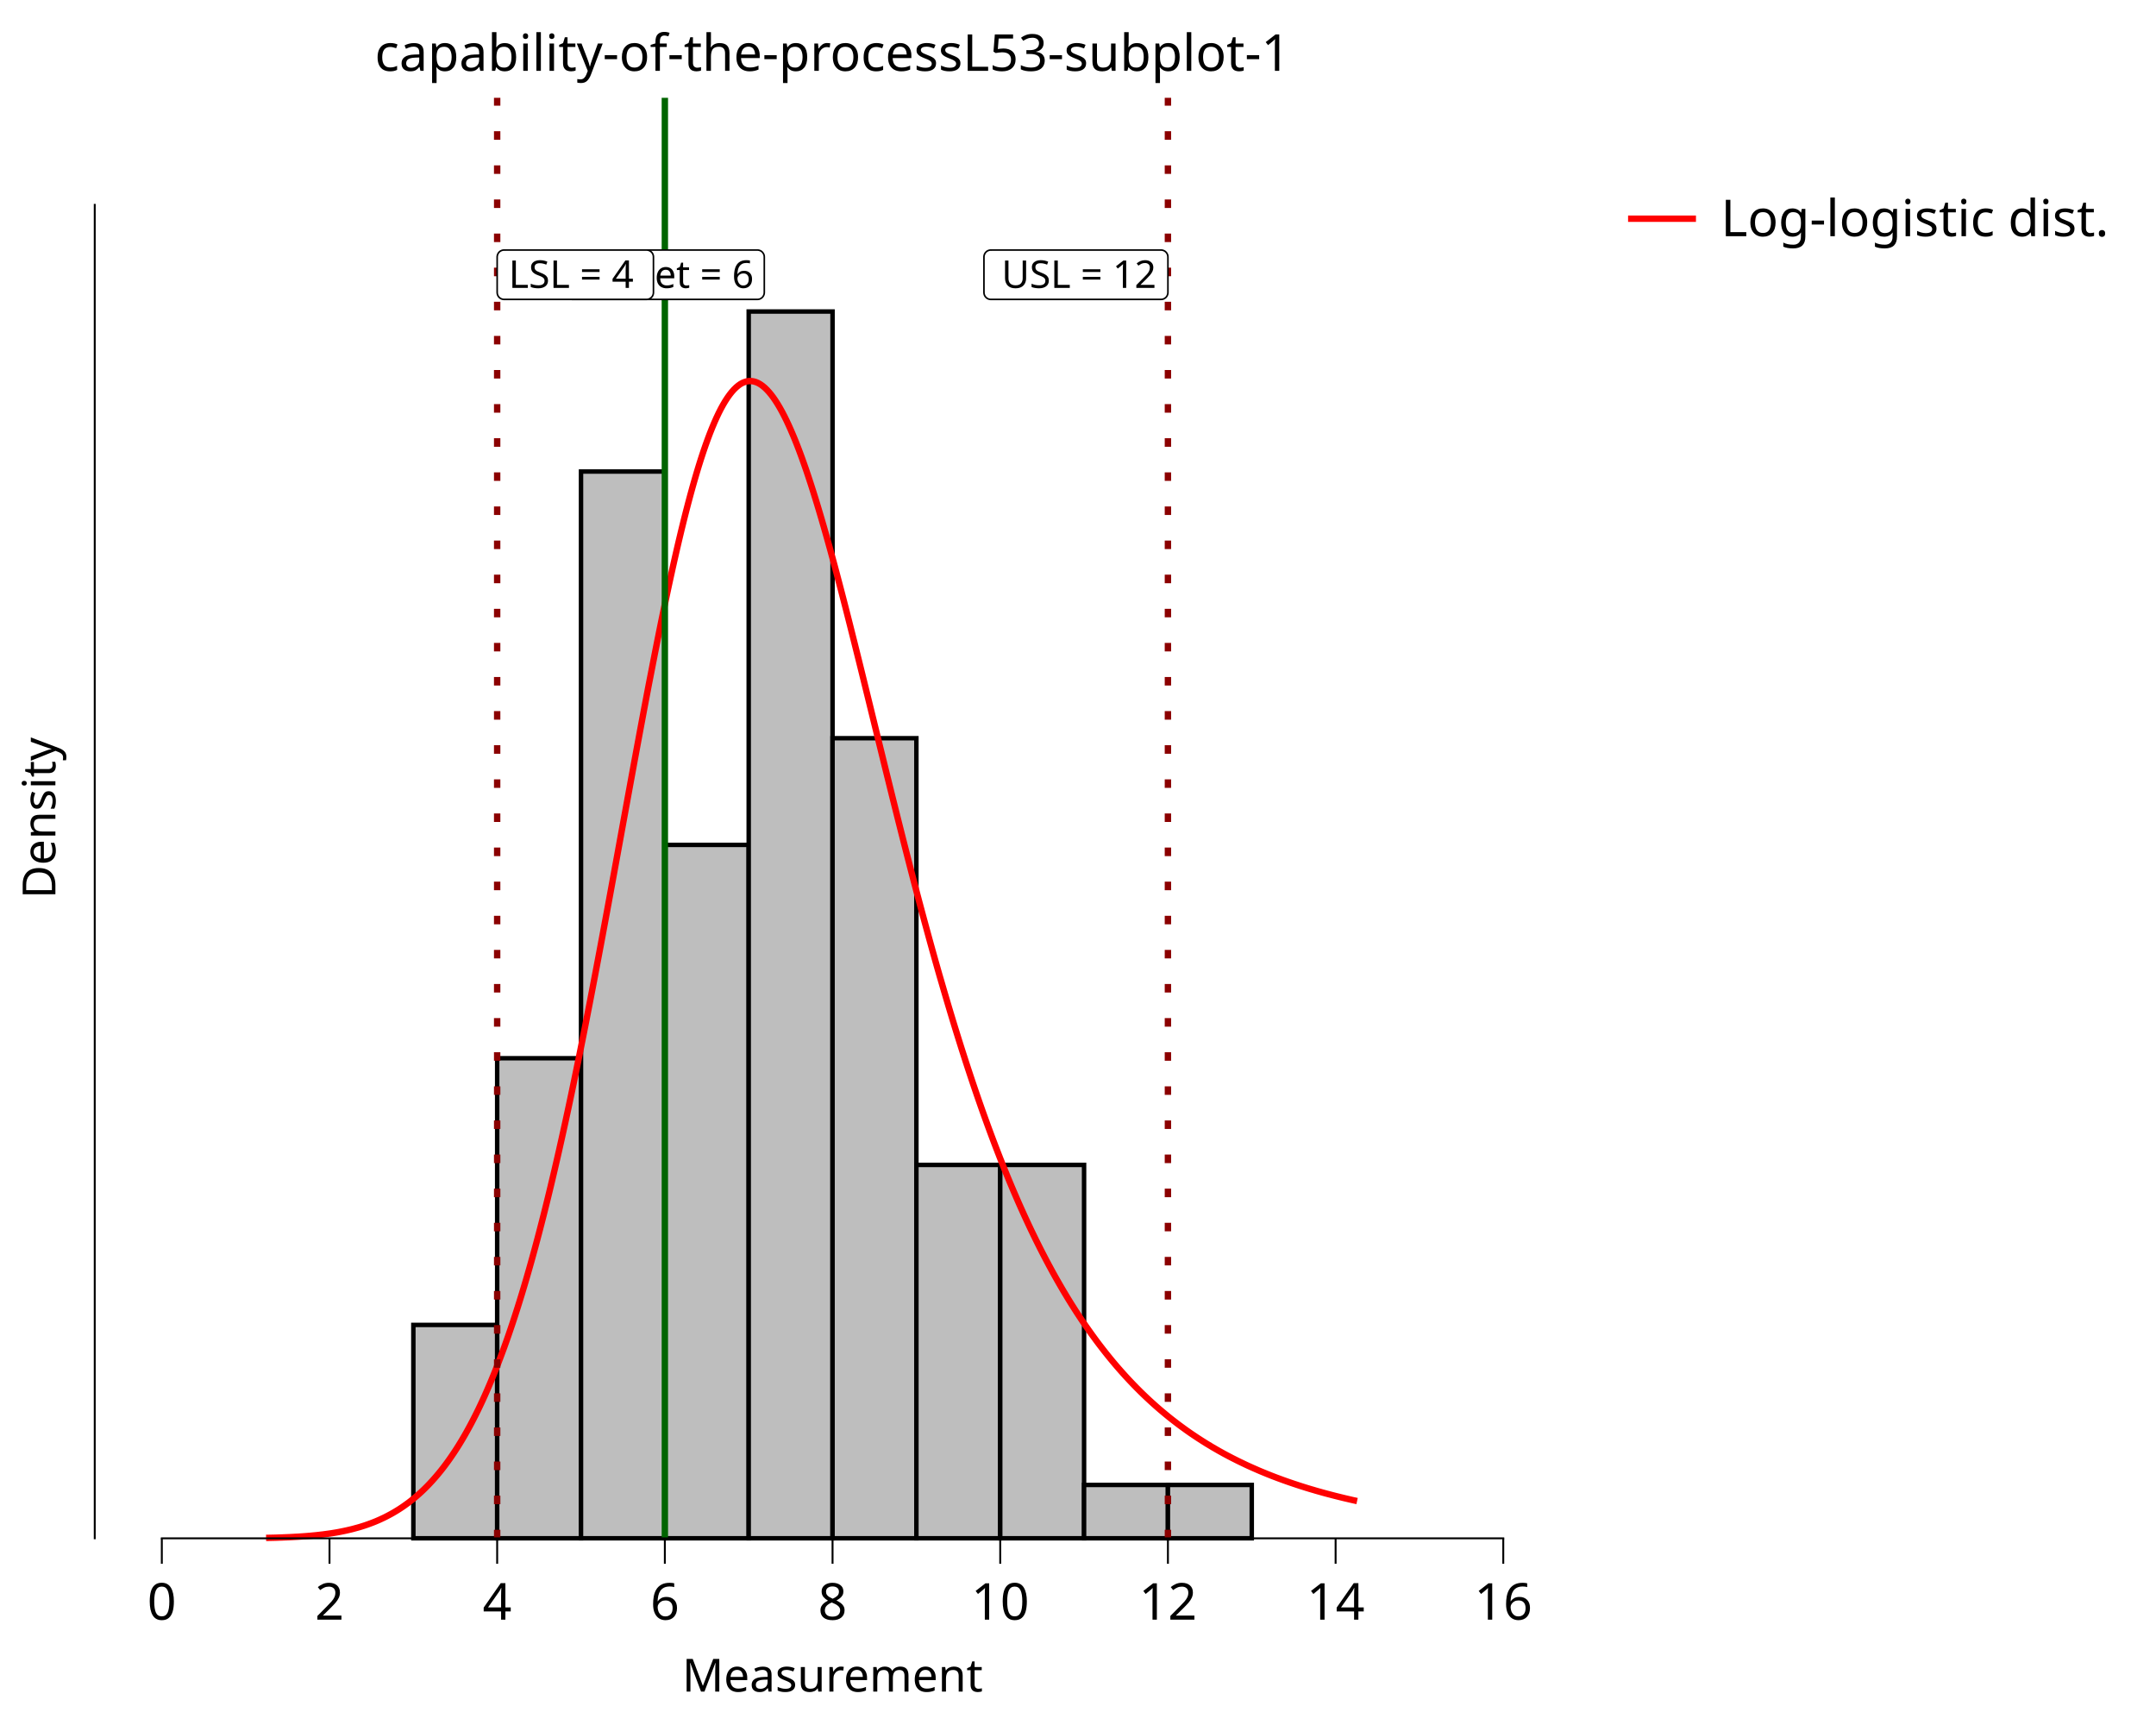
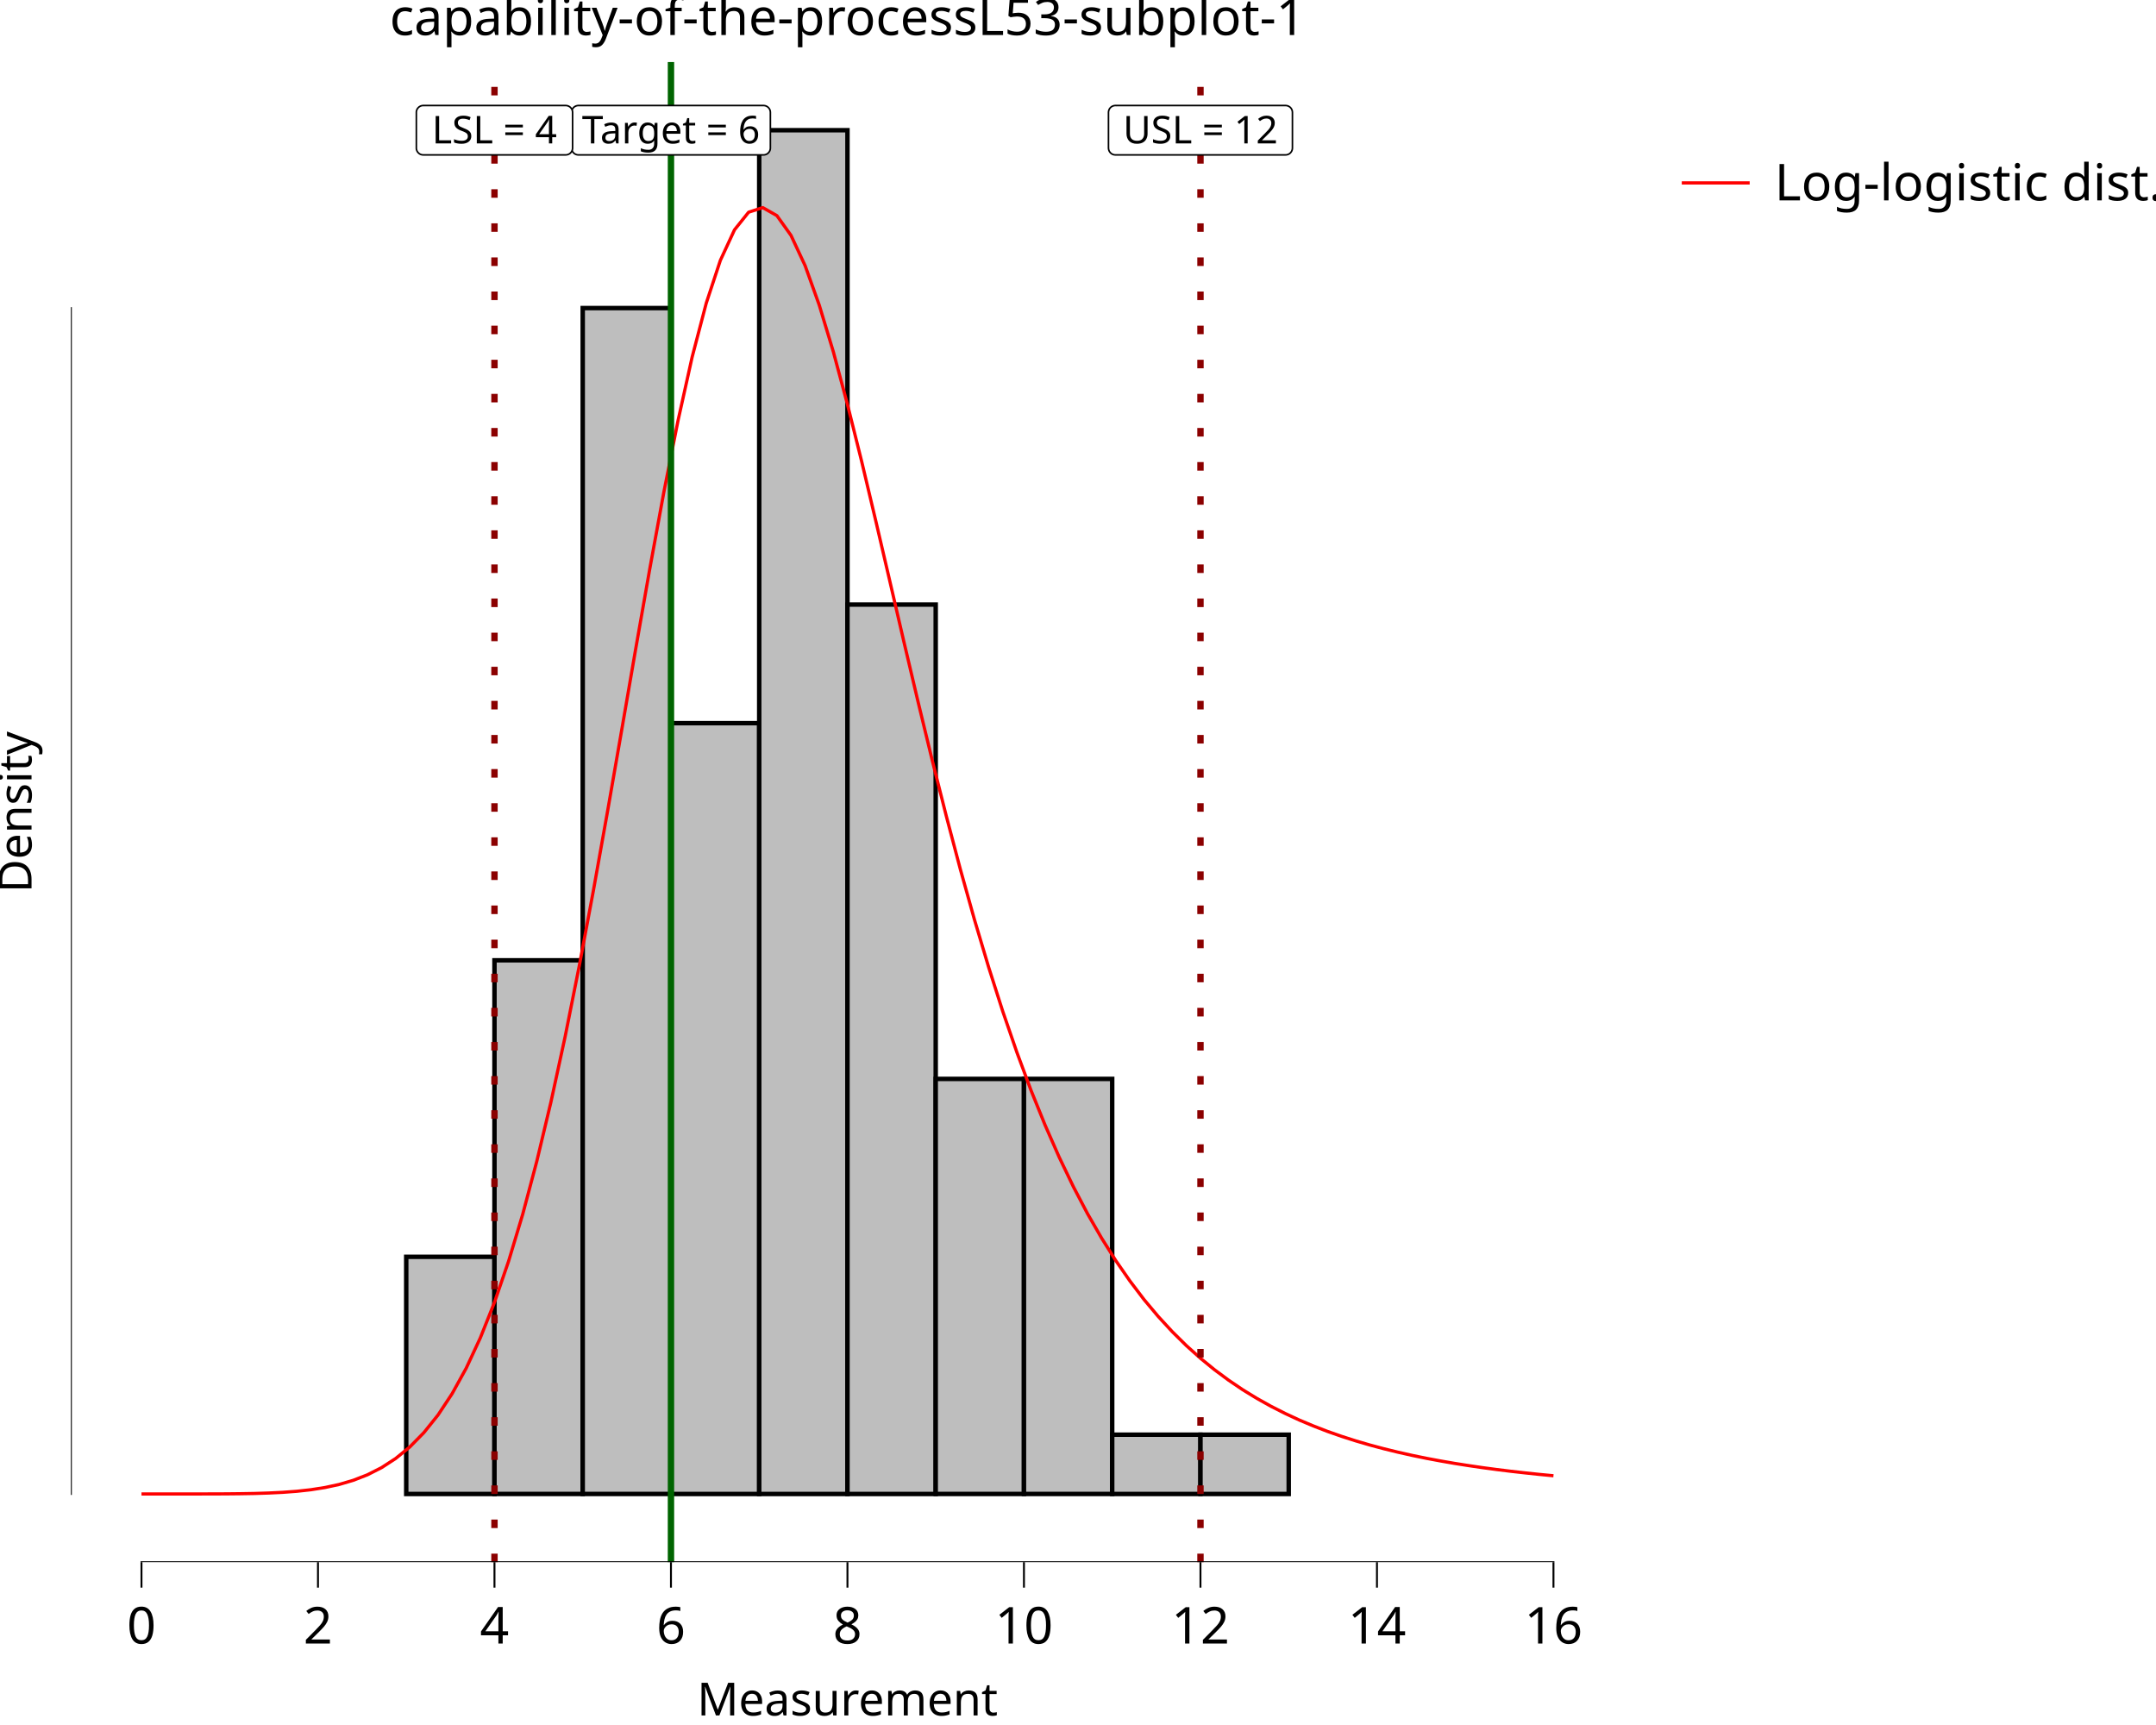
<svg xmlns="http://www.w3.org/2000/svg" class="svglite" data-engine-version="2.0" width="720.00pt" height="576.00pt" viewBox="0 0 720.00 576.00">
  <defs>
    <style type="text/css">
    .svglite line, .svglite polyline, .svglite polygon, .svglite path, .svglite rect, .svglite circle {
      fill: none;
      stroke: #000000;
      stroke-linecap: round;
      stroke-linejoin: round;
      stroke-miterlimit: 10.00;
    }
  </style>
  </defs>
  <rect width="100%" height="100%" style="stroke: none; fill: #FFFFFF;" />
  <defs>
    <clipPath id="cpMC4wMHw3MjAuMDB8MC4wMHw1NzYuMDA=">
      <rect x="0.00" y="0.00" width="720.00" height="576.00" />
    </clipPath>
  </defs>
  <g clip-path="url(#cpMC4wMHw3MjAuMDB8MC4wMHw1NzYuMDA=)">
    <rect x="0.00" y="0.00" width="720.00" height="576.00" style="stroke-width: 10.67; stroke: none;" />
-     <rect x="31.64" y="32.66" width="492.78" height="480.99" style="stroke-width: 10.67; stroke: none;" />
-     <rect x="138.04" y="442.41" width="28.00" height="71.24" style="stroke-width: 1.49; stroke-linecap: butt; stroke-linejoin: miter; fill: #BEBEBE;" />
-     <rect x="166.03" y="353.36" width="28.00" height="160.29" style="stroke-width: 1.49; stroke-linecap: butt; stroke-linejoin: miter; fill: #BEBEBE;" />
-     <rect x="194.03" y="157.45" width="28.00" height="356.20" style="stroke-width: 1.49; stroke-linecap: butt; stroke-linejoin: miter; fill: #BEBEBE;" />
-     <rect x="222.03" y="282.12" width="28.00" height="231.53" style="stroke-width: 1.49; stroke-linecap: butt; stroke-linejoin: miter; fill: #BEBEBE;" />
-     <rect x="250.03" y="104.02" width="28.00" height="409.63" style="stroke-width: 1.49; stroke-linecap: butt; stroke-linejoin: miter; fill: #BEBEBE;" />
-     <rect x="278.03" y="246.50" width="28.00" height="267.15" style="stroke-width: 1.49; stroke-linecap: butt; stroke-linejoin: miter; fill: #BEBEBE;" />
-     <rect x="306.03" y="388.98" width="28.00" height="124.67" style="stroke-width: 1.49; stroke-linecap: butt; stroke-linejoin: miter; fill: #BEBEBE;" />
-     <rect x="334.03" y="388.98" width="28.00" height="124.67" style="stroke-width: 1.49; stroke-linecap: butt; stroke-linejoin: miter; fill: #BEBEBE;" />
-     <rect x="362.03" y="495.84" width="28.00" height="17.81" style="stroke-width: 1.49; stroke-linecap: butt; stroke-linejoin: miter; fill: #BEBEBE;" />
-     <rect x="390.03" y="495.84" width="28.00" height="17.81" style="stroke-width: 1.49; stroke-linecap: butt; stroke-linejoin: miter; fill: #BEBEBE;" />
-     <polyline points="88.86,513.52 89.59,513.51 90.32,513.49 91.05,513.48 91.78,513.46 92.51,513.44 93.24,513.41 93.97,513.39 94.70,513.36 95.43,513.33 96.16,513.30 96.89,513.27 97.62,513.23 98.35,513.19 99.08,513.15 99.81,513.11 100.54,513.06 101.27,513.01 102.00,512.96 102.73,512.90 103.46,512.84 104.19,512.77 104.92,512.70 105.65,512.63 106.38,512.55 107.11,512.46 107.84,512.38 108.57,512.28 109.30,512.18 110.03,512.08 110.76,511.97 111.49,511.85 112.22,511.73 112.95,511.60 113.68,511.46 114.41,511.31 115.14,511.16 115.87,511.00 116.60,510.83 117.33,510.66 118.06,510.47 118.79,510.27 119.53,510.07 120.26,509.86 120.99,509.63 121.72,509.40 122.45,509.15 123.18,508.89 123.91,508.62 124.64,508.34 125.37,508.05 126.10,507.74 126.83,507.42 127.56,507.08 128.29,506.74 129.02,506.37 129.75,505.99 130.48,505.60 131.21,505.19 131.94,504.76 132.67,504.32 133.40,503.86 134.13,503.38 134.86,502.88 135.59,502.36 136.32,501.83 137.05,501.27 137.78,500.69 138.51,500.09 139.24,499.47 139.97,498.83 140.70,498.16 141.43,497.47 142.16,496.76 142.89,496.02 143.62,495.25 144.35,494.46 145.08,493.64 145.81,492.80 146.54,491.93 147.27,491.03 148.00,490.10 148.73,489.14 149.46,488.15 150.19,487.13 150.92,486.07 151.65,484.99 152.38,483.87 153.11,482.72 153.84,481.53 154.57,480.31 155.30,479.06 156.03,477.76 156.76,476.43 157.49,475.07 158.22,473.66 158.95,472.22 159.68,470.74 160.41,469.21 161.14,467.65 161.87,466.05 162.60,464.40 163.33,462.71 164.06,460.98 164.79,459.21 165.52,457.39 166.25,455.53 166.98,453.62 167.71,451.67 168.45,449.67 169.18,447.63 169.91,445.54 170.64,443.40 171.37,441.22 172.10,438.98 172.83,436.70 173.56,434.37 174.29,432.00 175.02,429.57 175.75,427.10 176.48,424.57 177.21,422.00 177.94,419.38 178.67,416.71 179.40,413.99 180.13,411.22 180.86,408.40 181.59,405.54 182.32,402.62 183.05,399.66 183.78,396.65 184.51,393.59 185.24,390.49 185.97,387.33 186.70,384.14 187.43,380.89 188.16,377.61 188.89,374.27 189.62,370.90 190.35,367.48 191.08,364.02 191.81,360.52 192.54,356.98 193.27,353.40 194.00,349.79 194.73,346.14 195.46,342.45 196.19,338.73 196.92,334.98 197.65,331.20 198.38,327.39 199.11,323.55 199.84,319.69 200.57,315.81 201.30,311.90 202.03,307.97 202.76,304.03 203.49,300.07 204.22,296.09 204.95,292.11 205.68,288.12 206.41,284.11 207.14,280.11 207.87,276.10 208.60,272.10 209.33,268.09 210.06,264.09 210.79,260.10 211.52,256.12 212.25,252.16 212.98,248.21 213.71,244.28 214.44,240.37 215.17,236.48 215.90,232.62 216.63,228.79 217.37,225.00 218.10,221.24 218.83,217.52 219.56,213.84 220.29,210.20 221.02,206.61 221.75,203.07 222.48,199.59 223.21,196.16 223.94,192.78 224.67,189.47 225.40,186.22 226.13,183.03 226.86,179.92 227.59,176.87 228.32,173.90 229.05,171.00 229.78,168.18 230.51,165.44 231.24,162.78 231.97,160.21 232.70,157.72 233.43,155.32 234.16,153.01 234.89,150.80 235.62,148.67 236.35,146.64 237.08,144.70 237.81,142.87 238.54,141.13 239.27,139.49 240.00,137.95 240.73,136.51 241.46,135.18 242.19,133.94 242.92,132.82 243.65,131.79 244.38,130.87 245.11,130.05 245.84,129.34 246.57,128.73 247.30,128.22 248.03,127.82 248.76,127.53 249.49,127.33 250.22,127.24 250.95,127.25 251.68,127.36 252.41,127.57 253.14,127.88 253.87,128.29 254.60,128.80 255.33,129.40 256.06,130.10 256.79,130.89 257.52,131.77 258.25,132.74 258.98,133.80 259.71,134.95 260.44,136.18 261.17,137.50 261.90,138.89 262.63,140.37 263.36,141.93 264.09,143.56 264.82,145.26 265.56,147.04 266.29,148.88 267.02,150.80 267.75,152.78 268.48,154.82 269.21,156.92 269.94,159.09 270.67,161.31 271.40,163.58 272.13,165.91 272.86,168.28 273.59,170.71 274.32,173.18 275.05,175.70 275.78,178.25 276.51,180.85 277.24,183.48 277.97,186.15 278.70,188.85 279.43,191.59 280.16,194.35 280.89,197.14 281.62,199.95 282.35,202.79 283.08,205.65 283.81,208.53 284.54,211.43 285.27,214.34 286.00,217.27 286.73,220.20 287.46,223.15 288.19,226.11 288.92,229.08 289.65,232.05 290.38,235.03 291.11,238.01 291.84,240.99 292.57,243.97 293.30,246.95 294.03,249.92 294.76,252.89 295.49,255.86 296.22,258.82 296.95,261.78 297.68,264.72 298.41,267.66 299.14,270.58 299.87,273.50 300.60,276.40 301.33,279.29 302.06,282.16 302.79,285.02 303.52,287.86 304.25,290.69 304.98,293.50 305.71,296.29 306.44,299.06 307.17,301.81 307.90,304.55 308.63,307.26 309.36,309.95 310.09,312.62 310.82,315.27 311.55,317.90 312.28,320.51 313.01,323.09 313.74,325.65 314.48,328.18 315.21,330.69 315.94,333.18 316.67,335.64 317.40,338.08 318.13,340.50 318.86,342.89 319.59,345.25 320.32,347.59 321.05,349.91 321.78,352.19 322.51,354.46 323.24,356.70 323.97,358.91 324.70,361.10 325.43,363.26 326.16,365.40 326.89,367.51 327.62,369.60 328.35,371.66 329.08,373.69 329.81,375.70 330.54,377.69 331.27,379.65 332.00,381.59 332.73,383.50 333.46,385.38 334.19,387.25 334.92,389.08 335.65,390.90 336.38,392.69 337.11,394.46 337.84,396.20 338.57,397.92 339.30,399.61 340.03,401.29 340.76,402.94 341.49,404.56 342.22,406.17 342.95,407.75 343.68,409.31 344.41,410.85 345.14,412.36 345.87,413.86 346.60,415.33 347.33,416.79 348.06,418.22 348.79,419.63 349.52,421.02 350.25,422.39 350.98,423.74 351.71,425.08 352.44,426.39 353.17,427.68 353.90,428.95 354.63,430.21 355.36,431.45 356.09,432.66 356.82,433.87 357.55,435.05 358.28,436.21 359.01,437.36 359.74,438.49 360.47,439.60 361.20,440.70 361.93,441.78 362.66,442.84 363.40,443.89 364.13,444.92 364.86,445.94 365.59,446.94 366.32,447.93 367.05,448.90 367.78,449.85 368.51,450.79 369.24,451.72 369.97,452.63 370.70,453.53 371.43,454.42 372.16,455.29 372.89,456.15 373.62,456.99 374.35,457.82 375.08,458.64 375.81,459.45 376.54,460.24 377.27,461.02 378.00,461.79 378.73,462.55 379.46,463.30 380.19,464.03 380.92,464.76 381.65,465.47 382.38,466.17 383.11,466.86 383.84,467.54 384.57,468.21 385.30,468.87 386.03,469.52 386.76,470.16 387.49,470.79 388.22,471.40 388.95,472.01 389.68,472.61 390.41,473.21 391.14,473.79 391.87,474.36 392.60,474.92 393.33,475.48 394.06,476.03 394.79,476.56 395.52,477.09 396.25,477.62 396.98,478.13 397.71,478.64 398.44,479.13 399.17,479.62 399.90,480.11 400.63,480.58 401.36,481.05 402.09,481.51 402.82,481.97 403.55,482.41 404.28,482.85 405.01,483.29 405.74,483.71 406.47,484.13 407.20,484.55 407.93,484.95 408.66,485.36 409.39,485.75 410.12,486.14 410.85,486.52 411.58,486.90 412.32,487.27 413.05,487.64 413.78,488.00 414.51,488.35 415.24,488.70 415.97,489.05 416.70,489.39 417.43,489.72 418.16,490.05 418.89,490.37 419.62,490.69 420.35,491.01 421.08,491.32 421.81,491.62 422.54,491.92 423.27,492.22 424.00,492.51 424.73,492.80 425.46,493.08 426.19,493.36 426.92,493.63 427.65,493.90 428.38,494.17 429.11,494.43 429.84,494.69 430.57,494.94 431.30,495.19 432.03,495.44 432.76,495.68 433.49,495.92 434.22,496.16 434.95,496.39 435.68,496.62 436.41,496.85 437.14,497.07 437.87,497.29 438.60,497.50 439.33,497.72 440.06,497.93 440.79,498.13 441.52,498.34 442.25,498.54 442.98,498.74 443.71,498.93 444.44,499.12 445.17,499.31 445.90,499.50 446.63,499.68 447.36,499.86 448.09,500.04 448.82,500.22 449.55,500.39 450.28,500.56 451.01,500.73 451.74,500.90 452.47,501.06 453.20,501.22 " style="stroke-width: 2.13; stroke: #FF0000; stroke-linecap: butt;" />
-     <line x1="222.03" y1="513.66" x2="222.03" y2="32.66" style="stroke-width: 2.13; stroke: #006400; stroke-linecap: butt;" />
-     <line x1="166.03" y1="513.66" x2="166.03" y2="32.66" style="stroke-width: 2.13; stroke: #8B0000; stroke-dasharray: 2.85,8.54; stroke-linecap: butt;" />
-     <line x1="390.03" y1="513.66" x2="390.03" y2="32.66" style="stroke-width: 2.13; stroke: #8B0000; stroke-dasharray: 2.85,8.54; stroke-linecap: butt;" />
-     <polygon points="191.13,99.98 252.93,99.98 252.84,99.98 253.21,99.96 253.57,99.89 253.92,99.76 254.24,99.57 254.53,99.34 254.77,99.06 254.97,98.75 255.12,98.40 255.21,98.04 255.24,97.67 255.24,97.67 255.24,85.79 255.24,85.79 255.21,85.42 255.12,85.06 254.97,84.72 254.77,84.41 254.53,84.13 254.24,83.89 253.92,83.71 253.57,83.58 253.21,83.50 252.93,83.49 191.13,83.49 191.41,83.50 191.04,83.49 190.67,83.53 190.32,83.64 189.98,83.79 189.68,84.00 189.41,84.26 189.19,84.56 189.01,84.89 188.90,85.24 188.84,85.60 188.83,85.79 188.83,97.67 188.84,97.49 188.84,97.86 188.90,98.23 189.01,98.58 189.19,98.91 189.41,99.20 189.68,99.46 189.98,99.67 190.32,99.83 190.67,99.93 191.04,99.98 " style="stroke-width: 0.53; fill: #FFFFFF;" />
-     <text x="222.03" y="96.14" text-anchor="middle" style="font-size: 12.80px; font-family: sans;" textLength="58.72px" lengthAdjust="spacingAndGlyphs">Target = 6</text>
-     <polygon points="168.34,99.98 215.92,99.98 215.82,99.98 216.19,99.96 216.56,99.89 216.90,99.76 217.22,99.57 217.51,99.34 217.76,99.06 217.96,98.75 218.10,98.40 218.19,98.04 218.22,97.67 218.22,97.67 218.22,85.79 218.22,85.79 218.19,85.42 218.10,85.06 217.96,84.72 217.76,84.41 217.51,84.13 217.22,83.89 216.90,83.71 216.56,83.58 216.19,83.50 215.92,83.49 168.34,83.49 168.62,83.50 168.25,83.49 167.88,83.53 167.52,83.64 167.19,83.79 166.88,84.00 166.61,84.26 166.39,84.56 166.22,84.89 166.10,85.24 166.04,85.60 166.03,85.79 166.03,97.67 166.04,97.49 166.04,97.86 166.10,98.23 166.22,98.58 166.39,98.91 166.61,99.20 166.88,99.46 167.19,99.67 167.52,99.83 167.88,99.93 168.25,99.98 " style="stroke-width: 0.53; fill: #FFFFFF;" />
-     <text x="169.88" y="96.14" style="font-size: 12.80px; font-family: sans;" textLength="44.50px" lengthAdjust="spacingAndGlyphs">LSL = 4</text>
-     <polygon points="330.90,99.98 387.72,99.98 387.63,99.98 388.00,99.96 388.36,99.89 388.71,99.76 389.03,99.57 389.32,99.34 389.57,99.06 389.76,98.75 389.91,98.40 390.00,98.04 390.03,97.67 390.03,97.67 390.03,85.79 390.03,85.79 390.00,85.42 389.91,85.06 389.76,84.72 389.57,84.41 389.32,84.13 389.03,83.89 388.71,83.71 388.36,83.58 388.00,83.50 387.72,83.49 330.90,83.49 331.18,83.50 330.80,83.49 330.44,83.53 330.08,83.64 329.74,83.79 329.44,84.00 329.17,84.26 328.95,84.56 328.78,84.89 328.66,85.24 328.60,85.60 328.59,85.79 328.59,97.67 328.60,97.49 328.60,97.86 328.66,98.23 328.78,98.58 328.95,98.91 329.17,99.20 329.44,99.46 329.74,99.67 330.08,99.83 330.44,99.93 330.80,99.98 " style="stroke-width: 0.53; fill: #FFFFFF;" />
-     <text x="386.19" y="96.14" text-anchor="end" style="font-size: 12.80px; font-family: sans;" textLength="53.75px" lengthAdjust="spacingAndGlyphs">USL = 12</text>
-     <line x1="53.72" y1="513.66" x2="502.34" y2="513.66" style="stroke-width: 0.64; stroke-linecap: butt;" />
-     <line x1="31.64" y1="513.97" x2="31.64" y2="68.08" style="stroke-width: 0.64; stroke-linecap: butt;" />
-     <rect x="31.64" y="32.66" width="492.78" height="480.99" style="stroke-width: 0.00; stroke: none;" />
-     <polyline points="31.64,513.66 31.64,32.66 " style="stroke-width: 0.00; stroke: none; stroke-linecap: butt;" />
-     <polyline points="31.64,513.66 524.42,513.66 " style="stroke-width: 0.00; stroke: none; stroke-linecap: butt;" />
-     <polyline points="54.04,522.16 54.04,513.66 " style="stroke-width: 0.64; stroke-linecap: butt;" />
-     <polyline points="110.04,522.16 110.04,513.66 " style="stroke-width: 0.64; stroke-linecap: butt;" />
-     <polyline points="166.03,522.16 166.03,513.66 " style="stroke-width: 0.64; stroke-linecap: butt;" />
-     <polyline points="222.03,522.16 222.03,513.66 " style="stroke-width: 0.64; stroke-linecap: butt;" />
-     <polyline points="278.03,522.16 278.03,513.66 " style="stroke-width: 0.64; stroke-linecap: butt;" />
-     <polyline points="334.03,522.16 334.03,513.66 " style="stroke-width: 0.64; stroke-linecap: butt;" />
-     <polyline points="390.03,522.16 390.03,513.66 " style="stroke-width: 0.64; stroke-linecap: butt;" />
-     <polyline points="446.03,522.16 446.03,513.66 " style="stroke-width: 0.64; stroke-linecap: butt;" />
-     <polyline points="502.02,522.16 502.02,513.66 " style="stroke-width: 0.64; stroke-linecap: butt;" />
-     <text x="54.04" y="540.83" text-anchor="middle" style="font-size: 17.00px; font-family: sans;" textLength="9.46px" lengthAdjust="spacingAndGlyphs">0</text>
-     <text x="110.04" y="540.83" text-anchor="middle" style="font-size: 17.00px; font-family: sans;" textLength="9.46px" lengthAdjust="spacingAndGlyphs">2</text>
-     <text x="166.03" y="540.83" text-anchor="middle" style="font-size: 17.00px; font-family: sans;" textLength="9.46px" lengthAdjust="spacingAndGlyphs">4</text>
-     <text x="222.03" y="540.83" text-anchor="middle" style="font-size: 17.00px; font-family: sans;" textLength="9.46px" lengthAdjust="spacingAndGlyphs">6</text>
-     <text x="278.03" y="540.83" text-anchor="middle" style="font-size: 17.00px; font-family: sans;" textLength="9.46px" lengthAdjust="spacingAndGlyphs">8</text>
-     <text x="334.03" y="540.83" text-anchor="middle" style="font-size: 17.00px; font-family: sans;" textLength="18.91px" lengthAdjust="spacingAndGlyphs">10</text>
-     <text x="390.03" y="540.83" text-anchor="middle" style="font-size: 17.00px; font-family: sans;" textLength="18.91px" lengthAdjust="spacingAndGlyphs">12</text>
-     <text x="446.03" y="540.83" text-anchor="middle" style="font-size: 17.00px; font-family: sans;" textLength="18.91px" lengthAdjust="spacingAndGlyphs">14</text>
-     <text x="502.02" y="540.83" text-anchor="middle" style="font-size: 17.00px; font-family: sans;" textLength="18.91px" lengthAdjust="spacingAndGlyphs">16</text>
-     <text x="278.03" y="564.85" text-anchor="middle" style="font-size: 15.30px; font-family: sans;" textLength="93.56px" lengthAdjust="spacingAndGlyphs">Measurement</text>
-     <text transform="translate(18.50,273.16) rotate(-90)" text-anchor="middle" style="font-size: 15.30px; font-family: sans;" textLength="51.03px" lengthAdjust="spacingAndGlyphs">Density</text>
-     <rect x="535.38" y="32.66" width="166.69" height="60.01" style="stroke-width: 0.75; stroke: none;" />
-     <rect x="535.38" y="32.66" width="166.69" height="60.01" style="stroke-width: 10.67; stroke: none;" />
-     <rect x="540.86" y="58.85" width="28.35" height="28.35" style="stroke-width: 10.67; stroke: none;" />
-     <line x1="543.70" y1="73.02" x2="566.37" y2="73.02" style="stroke-width: 2.13; stroke: #FF0000; stroke-linecap: butt;" />
-     <text x="574.69" y="78.87" style="font-size: 17.00px; font-family: sans;" textLength="121.90px" lengthAdjust="spacingAndGlyphs">Log-logistic dist.</text>
-     <text x="278.03" y="23.65" text-anchor="middle" style="font-size: 17.00px; font-family: sans;" textLength="289.19px" lengthAdjust="spacingAndGlyphs">capability-of-the-processL53-subplot-1</text>
+   </g>
+   <defs>
+     <clipPath id="cpMjMuNjd8NTQyLjM2fDIwLjcxfDUyMS42Mw==">
+       <rect x="23.67" y="20.71" width="518.69" height="500.92" />
+     </clipPath>
+   </defs>
+   <g clip-path="url(#cpMjMuNjd8NTQyLjM2fDIwLjcxfDUyMS42Mw==)">
+     <rect x="23.67" y="20.71" width="518.69" height="500.92" style="stroke-width: 10.67; stroke: none;" />
+     <rect x="47.25" y="498.86" width="29.47" height="0.00" style="stroke-width: 1.49; stroke-linecap: butt; stroke-linejoin: miter; fill: #BEBEBE;" />
+     <rect x="76.72" y="498.86" width="29.47" height="0.00" style="stroke-width: 1.49; stroke-linecap: butt; stroke-linejoin: miter; fill: #BEBEBE;" />
+     <rect x="106.19" y="498.86" width="29.47" height="0.00" style="stroke-width: 1.49; stroke-linecap: butt; stroke-linejoin: miter; fill: #BEBEBE;" />
+     <rect x="135.66" y="419.66" width="29.47" height="79.20" style="stroke-width: 1.49; stroke-linecap: butt; stroke-linejoin: miter; fill: #BEBEBE;" />
+     <rect x="165.13" y="320.66" width="29.47" height="178.19" style="stroke-width: 1.49; stroke-linecap: butt; stroke-linejoin: miter; fill: #BEBEBE;" />
+     <rect x="194.60" y="102.87" width="29.47" height="395.98" style="stroke-width: 1.49; stroke-linecap: butt; stroke-linejoin: miter; fill: #BEBEBE;" />
+     <rect x="224.07" y="241.47" width="29.47" height="257.39" style="stroke-width: 1.49; stroke-linecap: butt; stroke-linejoin: miter; fill: #BEBEBE;" />
+     <rect x="253.54" y="43.48" width="29.47" height="455.38" style="stroke-width: 1.49; stroke-linecap: butt; stroke-linejoin: miter; fill: #BEBEBE;" />
+     <rect x="283.01" y="201.87" width="29.47" height="296.99" style="stroke-width: 1.49; stroke-linecap: butt; stroke-linejoin: miter; fill: #BEBEBE;" />
+     <rect x="312.48" y="360.26" width="29.47" height="138.59" style="stroke-width: 1.49; stroke-linecap: butt; stroke-linejoin: miter; fill: #BEBEBE;" />
+     <rect x="341.95" y="360.26" width="29.47" height="138.59" style="stroke-width: 1.49; stroke-linecap: butt; stroke-linejoin: miter; fill: #BEBEBE;" />
+     <rect x="371.42" y="479.06" width="29.47" height="19.80" style="stroke-width: 1.49; stroke-linecap: butt; stroke-linejoin: miter; fill: #BEBEBE;" />
+     <rect x="400.90" y="479.06" width="29.47" height="19.80" style="stroke-width: 1.49; stroke-linecap: butt; stroke-linejoin: miter; fill: #BEBEBE;" />
+     <rect x="430.37" y="498.86" width="29.47" height="0.00" style="stroke-width: 1.49; stroke-linecap: butt; stroke-linejoin: miter; fill: #BEBEBE;" />
+     <rect x="459.84" y="498.86" width="29.47" height="0.00" style="stroke-width: 1.49; stroke-linecap: butt; stroke-linejoin: miter; fill: #BEBEBE;" />
+     <rect x="489.31" y="498.86" width="29.47" height="0.00" style="stroke-width: 1.49; stroke-linecap: butt; stroke-linejoin: miter; fill: #BEBEBE;" />
+     <polyline points="47.25,498.86 51.96,498.86 56.68,498.86 61.39,498.86 66.11,498.85 70.82,498.84 75.54,498.82 80.25,498.77 84.97,498.69 89.68,498.54 94.40,498.31 99.11,497.96 103.83,497.44 108.54,496.70 113.26,495.68 117.98,494.29 122.69,492.46 127.41,490.07 132.12,487.02 136.84,483.17 141.55,478.38 146.27,472.50 150.98,465.38 155.70,456.84 160.41,446.72 165.13,434.87 169.84,421.15 174.56,405.47 179.27,387.74 183.99,367.97 188.71,346.23 193.42,322.66 198.14,297.51 202.85,271.16 207.57,244.05 212.28,216.75 217.00,189.91 221.71,164.24 226.43,140.44 231.14,119.23 235.86,101.21 240.57,86.93 245.29,76.74 250.00,70.86 254.72,69.32 259.44,72.00 264.15,78.59 268.87,88.71 273.58,101.85 278.30,117.48 283.01,135.04 287.73,153.98 292.44,173.81 297.16,194.06 301.87,214.35 306.59,234.35 311.30,253.80 316.02,272.51 320.73,290.34 325.45,307.18 330.17,322.99 334.88,337.73 339.60,351.42 344.31,364.08 349.03,375.74 353.74,386.45 358.46,396.27 363.17,405.25 367.89,413.44 372.60,420.91 377.32,427.71 382.03,433.91 386.75,439.54 391.47,444.66 396.18,449.31 400.90,453.55 405.61,457.39 410.33,460.89 415.04,464.07 419.76,466.96 424.47,469.59 429.19,471.98 433.90,474.17 438.62,476.15 443.33,477.97 448.05,479.62 452.76,481.13 457.48,482.51 462.20,483.77 466.91,484.92 471.63,485.98 476.34,486.95 481.06,487.83 485.77,488.65 490.49,489.39 495.20,490.08 499.92,490.71 504.63,491.29 509.35,491.82 514.06,492.32 518.78,492.77 " style="stroke-width: 1.07; stroke: #FF0000; stroke-linecap: butt;" />
+     <line x1="224.07" y1="521.63" x2="224.07" y2="20.71" style="stroke-width: 2.13; stroke: #006400; stroke-linecap: butt;" />
+     <line x1="165.13" y1="521.63" x2="165.13" y2="20.71" style="stroke-width: 2.13; stroke: #8B0000; stroke-dasharray: 2.85,8.54; stroke-linecap: butt;" />
+     <line x1="400.90" y1="521.63" x2="400.90" y2="20.71" style="stroke-width: 2.13; stroke: #8B0000; stroke-dasharray: 2.85,8.54; stroke-linecap: butt;" />
+     <polygon points="193.17,51.72 254.97,51.72 254.88,51.72 255.25,51.71 255.61,51.63 255.96,51.50 256.28,51.32 256.56,51.08 256.81,50.80 257.01,50.49 257.15,50.15 257.24,49.79 257.27,49.42 257.27,49.42 257.27,37.53 257.27,37.53 257.24,37.17 257.15,36.80 257.01,36.46 256.81,36.15 256.56,35.87 256.28,35.64 255.96,35.45 255.61,35.32 255.25,35.25 254.97,35.23 193.17,35.23 193.45,35.25 193.08,35.23 192.71,35.28 192.36,35.38 192.02,35.54 191.71,35.75 191.45,36.01 191.22,36.30 191.05,36.63 190.93,36.98 190.88,37.35 190.87,37.53 190.87,49.42 190.88,49.23 190.88,49.60 190.93,49.97 191.05,50.32 191.22,50.65 191.45,50.95 191.71,51.20 192.02,51.42 192.36,51.57 192.71,51.68 193.08,51.72 " style="stroke-width: 0.53; fill: #FFFFFF;" />
+     <text x="224.07" y="47.88" text-anchor="middle" style="font-size: 12.80px; font-family: sans;" textLength="58.72px" lengthAdjust="spacingAndGlyphs">Target = 6</text>
+     <polygon points="141.34,51.72 188.92,51.72 188.82,51.72 189.19,51.71 189.56,51.63 189.90,51.50 190.23,51.32 190.51,51.08 190.76,50.80 190.96,50.49 191.10,50.15 191.19,49.79 191.22,49.42 191.22,49.42 191.22,37.53 191.22,37.53 191.19,37.17 191.10,36.80 190.96,36.46 190.76,36.15 190.51,35.87 190.23,35.64 189.90,35.45 189.56,35.32 189.19,35.25 188.92,35.23 141.34,35.23 141.62,35.25 141.25,35.23 140.88,35.28 140.52,35.38 140.19,35.54 139.88,35.75 139.62,36.01 139.39,36.30 139.22,36.63 139.10,36.98 139.04,37.35 139.04,37.53 139.04,49.42 139.04,49.23 139.04,49.60 139.10,49.97 139.22,50.32 139.39,50.65 139.62,50.95 139.88,51.20 140.19,51.42 140.52,51.57 140.88,51.68 141.25,51.72 " style="stroke-width: 0.53; fill: #FFFFFF;" />
+     <text x="165.13" y="47.88" text-anchor="middle" style="font-size: 12.80px; font-family: sans;" textLength="44.50px" lengthAdjust="spacingAndGlyphs">LSL = 4</text>
+     <polygon points="372.48,51.72 429.31,51.72 429.22,51.72 429.59,51.71 429.95,51.63 430.30,51.50 430.62,51.32 430.91,51.08 431.15,50.80 431.35,50.49 431.49,50.15 431.58,49.79 431.61,49.42 431.61,49.42 431.61,37.53 431.61,37.53 431.58,37.17 431.49,36.80 431.35,36.46 431.15,36.15 430.91,35.87 430.62,35.64 430.30,35.45 429.95,35.32 429.59,35.25 429.31,35.23 372.48,35.23 372.76,35.25 372.39,35.23 372.02,35.28 371.67,35.38 371.33,35.54 371.03,35.75 370.76,36.01 370.54,36.30 370.36,36.63 370.25,36.98 370.19,37.35 370.18,37.53 370.18,49.42 370.19,49.23 370.19,49.60 370.25,49.97 370.36,50.32 370.54,50.65 370.76,50.95 371.03,51.20 371.33,51.42 371.67,51.57 372.02,51.68 372.39,51.72 " style="stroke-width: 0.53; fill: #FFFFFF;" />
+     <text x="400.90" y="47.88" text-anchor="middle" style="font-size: 12.80px; font-family: sans;" textLength="53.75px" lengthAdjust="spacingAndGlyphs">USL = 12</text>
+     <line x1="46.93" y1="521.63" x2="519.10" y2="521.63" style="stroke-width: 0.64; stroke-linecap: butt;" />
+     <line x1="23.67" y1="499.18" x2="23.67" y2="102.56" style="stroke-width: 0.64; stroke-linecap: butt;" />
+     <rect x="23.67" y="20.71" width="518.69" height="500.92" style="stroke-width: 0.00; stroke: none;" />
+   </g>
+   <g clip-path="url(#cpMC4wMHw3MjAuMDB8MC4wMHw1NzYuMDA=)">
+     <polyline points="23.67,521.63 23.67,20.71 " style="stroke-width: 0.00; stroke: none; stroke-linecap: butt;" />
+     <polyline points="23.67,521.63 542.36,521.63 " style="stroke-width: 0.00; stroke: none; stroke-linecap: butt;" />
+     <polyline points="47.25,530.13 47.25,521.63 " style="stroke-width: 0.64; stroke-linecap: butt;" />
+     <polyline points="106.19,530.13 106.19,521.63 " style="stroke-width: 0.64; stroke-linecap: butt;" />
+     <polyline points="165.13,530.13 165.13,521.63 " style="stroke-width: 0.64; stroke-linecap: butt;" />
+     <polyline points="224.07,530.13 224.07,521.63 " style="stroke-width: 0.64; stroke-linecap: butt;" />
+     <polyline points="283.01,530.13 283.01,521.63 " style="stroke-width: 0.64; stroke-linecap: butt;" />
+     <polyline points="341.95,530.13 341.95,521.63 " style="stroke-width: 0.64; stroke-linecap: butt;" />
+     <polyline points="400.90,530.13 400.90,521.63 " style="stroke-width: 0.64; stroke-linecap: butt;" />
+     <polyline points="459.84,530.13 459.84,521.63 " style="stroke-width: 0.64; stroke-linecap: butt;" />
+     <polyline points="518.78,530.13 518.78,521.63 " style="stroke-width: 0.64; stroke-linecap: butt;" />
+     <text x="47.25" y="548.80" text-anchor="middle" style="font-size: 17.00px; font-family: sans;" textLength="9.46px" lengthAdjust="spacingAndGlyphs">0</text>
+     <text x="106.19" y="548.80" text-anchor="middle" style="font-size: 17.00px; font-family: sans;" textLength="9.46px" lengthAdjust="spacingAndGlyphs">2</text>
+     <text x="165.13" y="548.80" text-anchor="middle" style="font-size: 17.00px; font-family: sans;" textLength="9.46px" lengthAdjust="spacingAndGlyphs">4</text>
+     <text x="224.07" y="548.80" text-anchor="middle" style="font-size: 17.00px; font-family: sans;" textLength="9.46px" lengthAdjust="spacingAndGlyphs">6</text>
+     <text x="283.01" y="548.80" text-anchor="middle" style="font-size: 17.00px; font-family: sans;" textLength="9.46px" lengthAdjust="spacingAndGlyphs">8</text>
+     <text x="341.95" y="548.80" text-anchor="middle" style="font-size: 17.00px; font-family: sans;" textLength="18.91px" lengthAdjust="spacingAndGlyphs">10</text>
+     <text x="400.90" y="548.80" text-anchor="middle" style="font-size: 17.00px; font-family: sans;" textLength="18.91px" lengthAdjust="spacingAndGlyphs">12</text>
+     <text x="459.84" y="548.80" text-anchor="middle" style="font-size: 17.00px; font-family: sans;" textLength="18.91px" lengthAdjust="spacingAndGlyphs">14</text>
+     <text x="518.78" y="548.80" text-anchor="middle" style="font-size: 17.00px; font-family: sans;" textLength="18.91px" lengthAdjust="spacingAndGlyphs">16</text>
+     <text x="283.01" y="572.82" text-anchor="middle" style="font-size: 15.30px; font-family: sans;" textLength="93.56px" lengthAdjust="spacingAndGlyphs">Measurement</text>
+     <text transform="translate(10.53,271.17) rotate(-90)" text-anchor="middle" style="font-size: 15.30px; font-family: sans;" textLength="51.03px" lengthAdjust="spacingAndGlyphs">Density</text>
+     <rect x="553.31" y="20.71" width="166.69" height="60.01" style="stroke-width: 0.75; stroke: none;" />
+     <rect x="553.31" y="20.71" width="166.69" height="60.01" style="stroke-width: 10.67; stroke: none;" />
+     <rect x="558.79" y="46.90" width="28.35" height="28.35" style="stroke-width: 10.67; stroke: none;" />
+     <line x1="561.63" y1="61.07" x2="584.31" y2="61.07" style="stroke-width: 1.07; stroke: #FF0000; stroke-linecap: butt;" />
+     <text x="592.62" y="66.92" style="font-size: 17.00px; font-family: sans;" textLength="121.90px" lengthAdjust="spacingAndGlyphs">Log-logistic dist.</text>
+     <text x="283.01" y="11.70" text-anchor="middle" style="font-size: 17.00px; font-family: sans;" textLength="289.19px" lengthAdjust="spacingAndGlyphs">capability-of-the-processL53-subplot-1</text>
  </g>
</svg>
